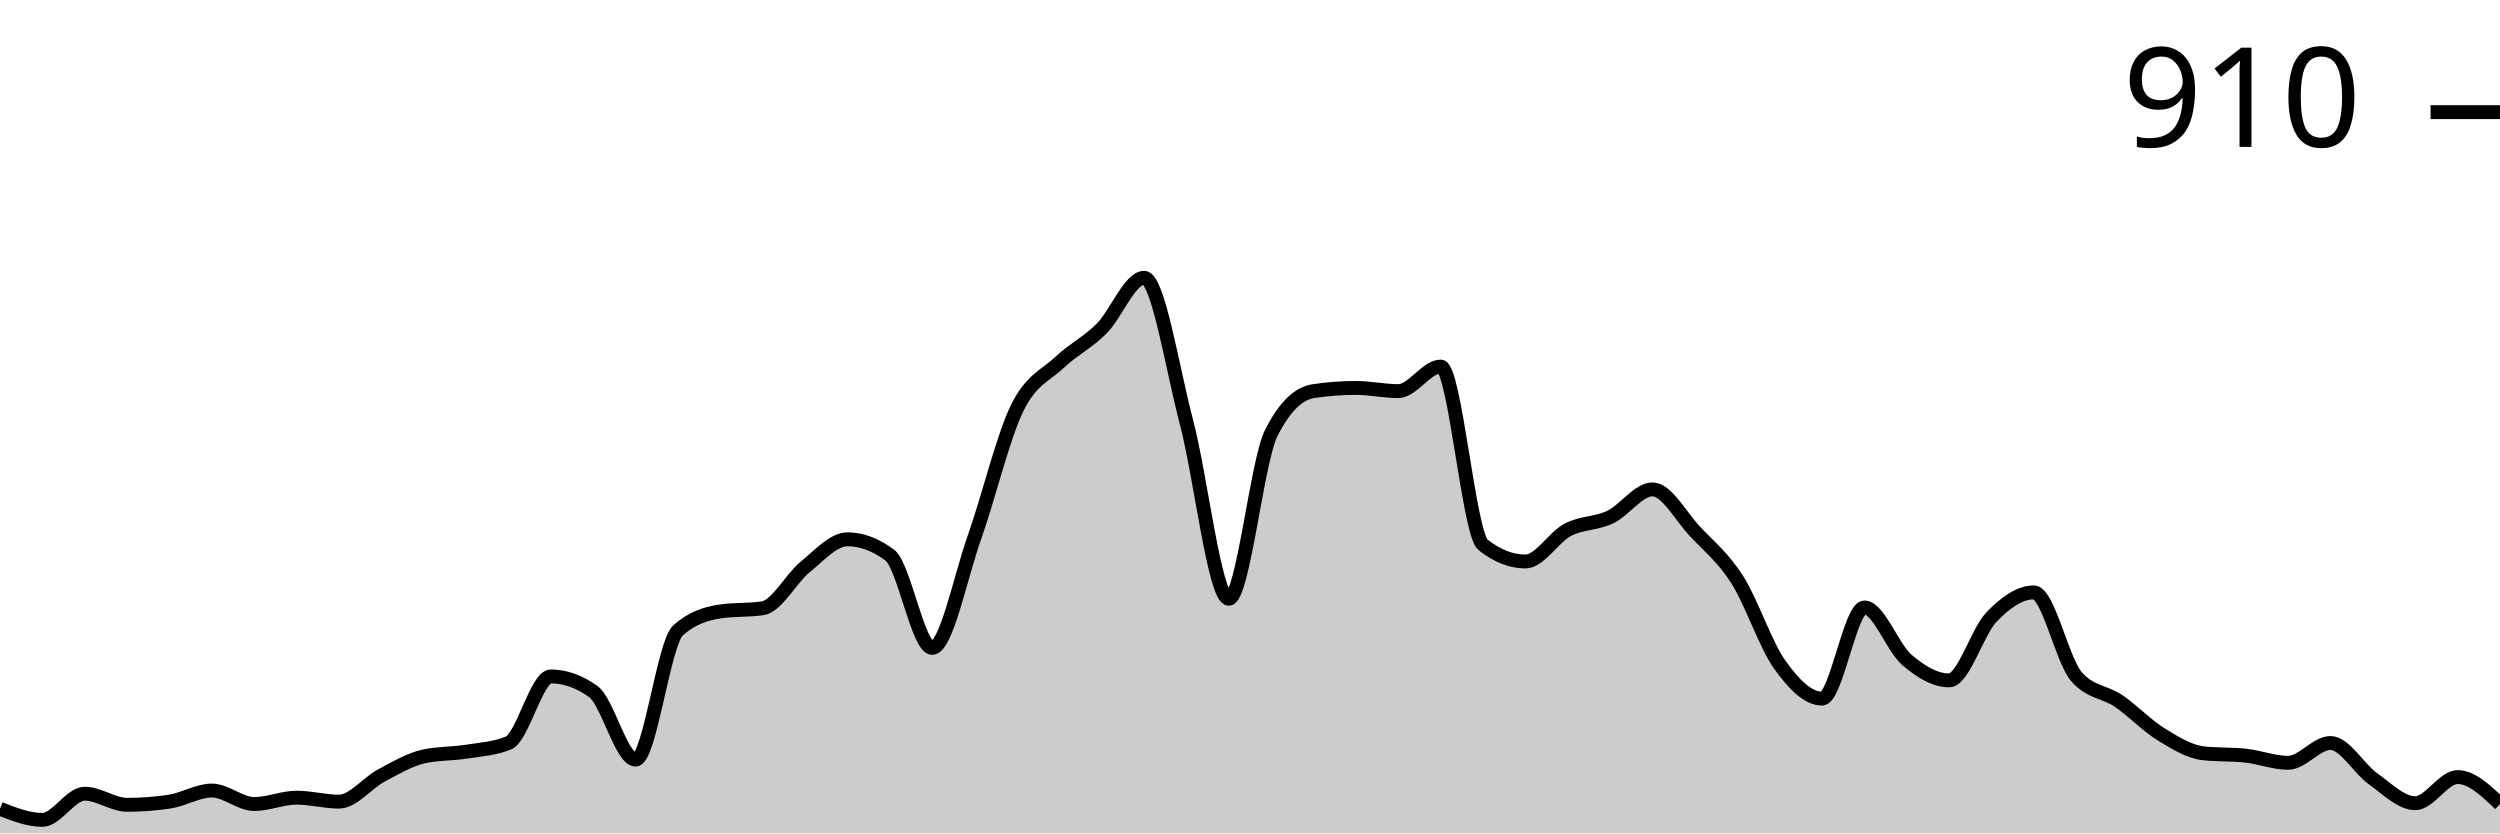
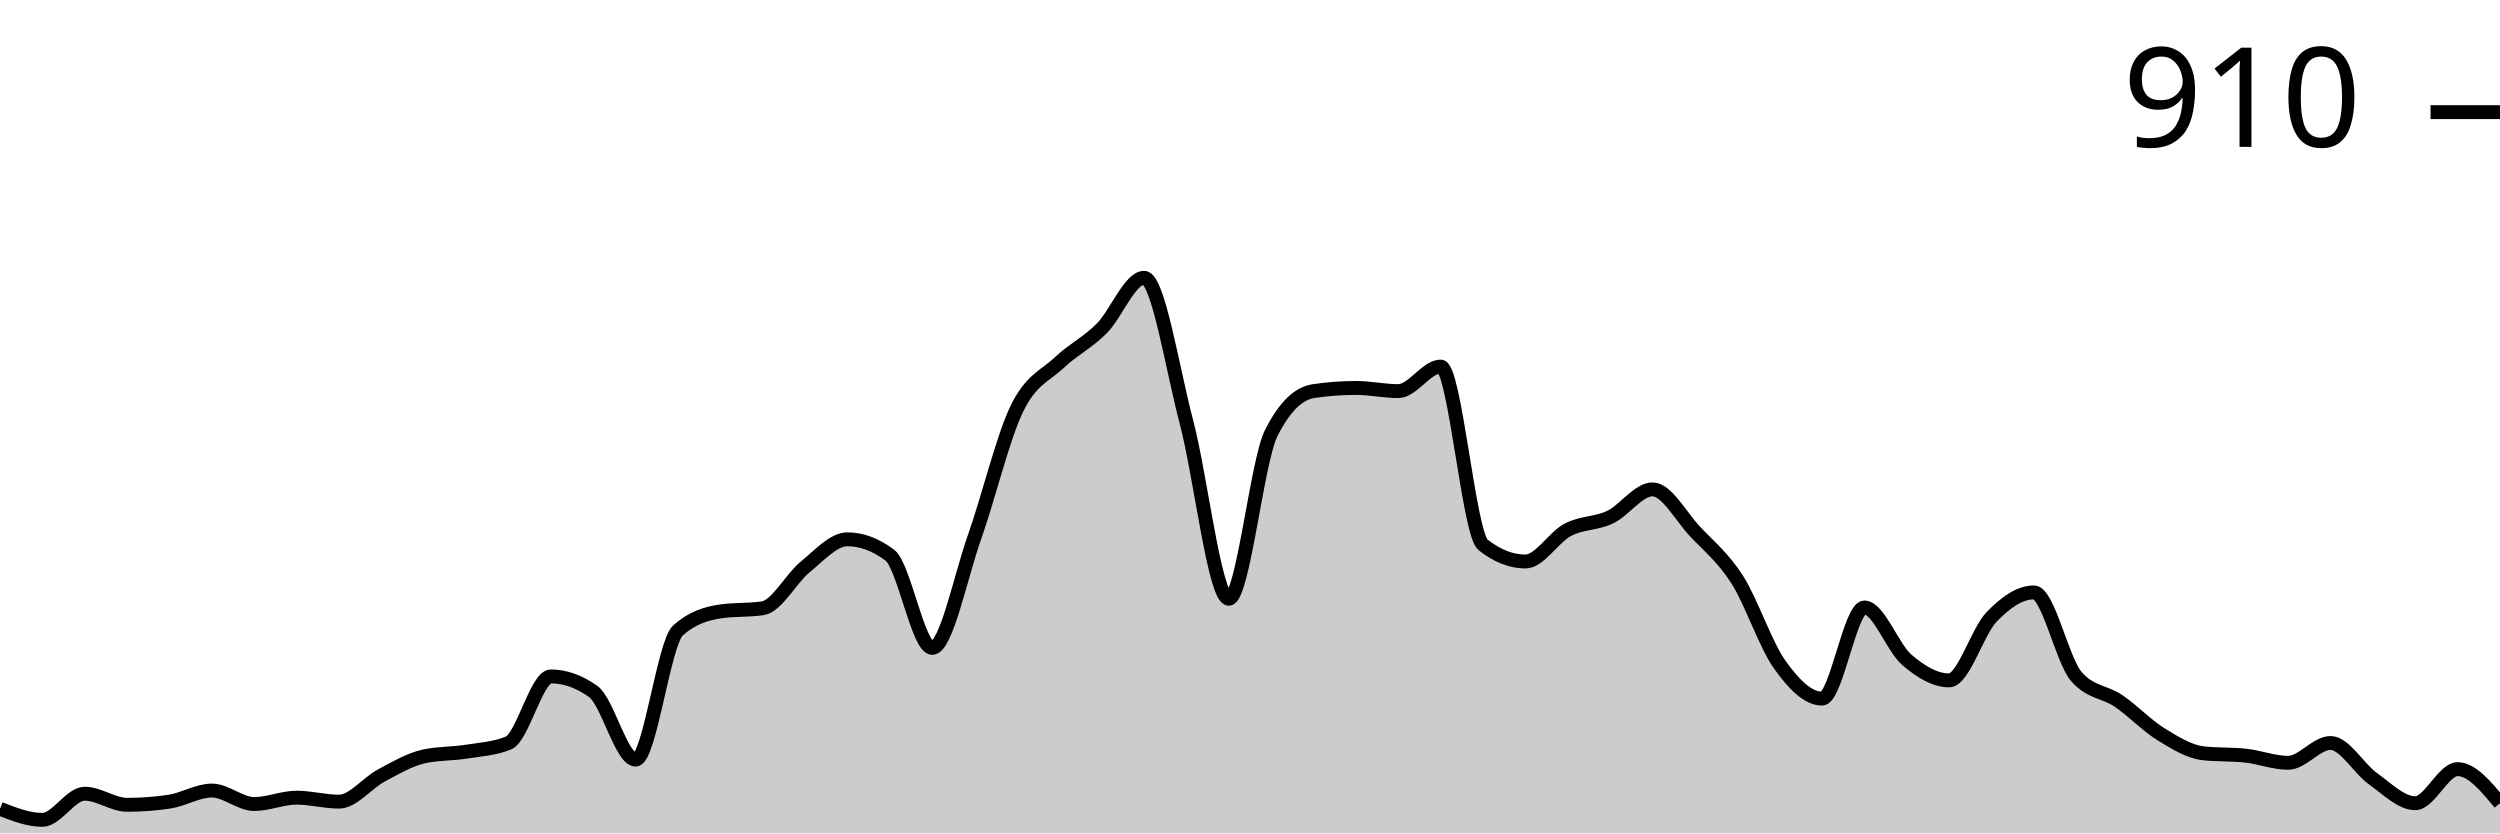
<svg xmlns="http://www.w3.org/2000/svg" viewBox="0 0 180 60">
  <g transform="translate(0,20)">
-     <path class="area" fill="rgba(0, 0, 0, 0.2)" d="M0,38.231C1.017,38.631,2.034,39.03,3.051,39.03C4.068,39.03,5.085,37.147,6.102,37.147C7.119,37.147,8.136,37.946,9.153,37.946C10.169,37.946,11.186,37.87,12.203,37.718C13.22,37.565,14.237,36.919,15.254,36.919C16.271,36.919,17.288,37.889,18.305,37.889C19.322,37.889,20.339,37.432,21.356,37.432C22.373,37.432,23.39,37.718,24.407,37.718C25.424,37.718,26.441,36.377,27.458,35.835C28.475,35.292,29.492,34.693,30.508,34.465C31.525,34.237,32.542,34.284,33.559,34.123C34.576,33.961,35.593,33.913,36.61,33.495C37.627,33.077,38.644,28.702,39.661,28.702C40.678,28.702,41.695,29.063,42.712,29.786C43.729,30.509,44.746,34.693,45.763,34.693C46.78,34.693,47.797,26.305,48.814,25.392C49.831,24.479,50.847,24.175,51.864,24.023C52.881,23.871,53.898,23.947,54.915,23.795C55.932,23.642,56.949,21.655,57.966,20.827C58.983,20,60,18.83,61.017,18.83C62.034,18.83,63.051,19.211,64.068,19.971C65.085,20.732,66.102,26.648,67.119,26.648C68.136,26.648,69.153,21.531,70.169,18.659C71.186,15.787,72.203,11.507,73.22,9.415C74.237,7.323,75.254,7.066,76.271,6.106C77.288,5.145,78.305,4.67,79.322,3.652C80.339,2.634,81.356,0,82.373,0C83.39,0,84.407,6.534,85.424,10.385C86.441,14.237,87.458,23.11,88.475,23.11C89.492,23.11,90.508,13.2,91.525,11.184C92.542,9.168,93.559,8.312,94.576,8.16C95.593,8.008,96.61,7.932,97.627,7.932C98.644,7.932,99.661,8.16,100.678,8.16C101.695,8.16,102.712,6.391,103.729,6.391C104.746,6.391,105.763,18.431,106.78,19.23C107.797,20.029,108.814,20.428,109.831,20.428C110.847,20.428,111.864,18.678,112.881,18.146C113.898,17.613,114.915,17.718,115.932,17.233C116.949,16.748,117.966,15.235,118.983,15.235C120,15.235,121.017,17.175,122.034,18.26C123.051,19.344,124.068,20.143,125.085,21.74C126.102,23.338,127.119,26.419,128.136,27.846C129.153,29.272,130.169,30.3,131.186,30.3C132.203,30.3,133.22,23.738,134.237,23.738C135.254,23.738,136.271,26.629,137.288,27.504C138.305,28.379,139.322,28.987,140.339,28.987C141.356,28.987,142.373,25.478,143.39,24.422C144.407,23.367,145.424,22.653,146.441,22.653C147.458,22.653,148.475,27.523,149.492,28.702C150.508,29.881,151.525,29.777,152.542,30.471C153.559,31.165,154.576,32.24,155.593,32.867C156.61,33.495,157.627,34.123,158.644,34.237C159.661,34.351,160.678,34.294,161.695,34.408C162.712,34.522,163.729,34.922,164.746,34.922C165.763,34.922,166.78,33.495,167.797,33.495C168.814,33.495,169.831,35.34,170.847,36.063C171.864,36.786,172.881,37.832,173.898,37.832C174.915,37.832,175.932,35.949,176.949,35.949C177.966,35.949,178.983,36.919,180,37.889L180,40C178.983,40,177.966,40,176.949,40C175.932,40,174.915,40,173.898,40C172.881,40,171.864,40,170.847,40C169.831,40,168.814,40,167.797,40C166.78,40,165.763,40,164.746,40C163.729,40,162.712,40,161.695,40C160.678,40,159.661,40,158.644,40C157.627,40,156.61,40,155.593,40C154.576,40,153.559,40,152.542,40C151.525,40,150.508,40,149.492,40C148.475,40,147.458,40,146.441,40C145.424,40,144.407,40,143.39,40C142.373,40,141.356,40,140.339,40C139.322,40,138.305,40,137.288,40C136.271,40,135.254,40,134.237,40C133.22,40,132.203,40,131.186,40C130.169,40,129.153,40,128.136,40C127.119,40,126.102,40,125.085,40C124.068,40,123.051,40,122.034,40C121.017,40,120,40,118.983,40C117.966,40,116.949,40,115.932,40C114.915,40,113.898,40,112.881,40C111.864,40,110.847,40,109.831,40C108.814,40,107.797,40,106.78,40C105.763,40,104.746,40,103.729,40C102.712,40,101.695,40,100.678,40C99.661,40,98.644,40,97.627,40C96.61,40,95.593,40,94.576,40C93.559,40,92.542,40,91.525,40C90.508,40,89.492,40,88.475,40C87.458,40,86.441,40,85.424,40C84.407,40,83.39,40,82.373,40C81.356,40,80.339,40,79.322,40C78.305,40,77.288,40,76.271,40C75.254,40,74.237,40,73.22,40C72.203,40,71.186,40,70.169,40C69.153,40,68.136,40,67.119,40C66.102,40,65.085,40,64.068,40C63.051,40,62.034,40,61.017,40C60,40,58.983,40,57.966,40C56.949,40,55.932,40,54.915,40C53.898,40,52.881,40,51.864,40C50.847,40,49.831,40,48.814,40C47.797,40,46.78,40,45.763,40C44.746,40,43.729,40,42.712,40C41.695,40,40.678,40,39.661,40C38.644,40,37.627,40,36.61,40C35.593,40,34.576,40,33.559,40C32.542,40,31.525,40,30.508,40C29.492,40,28.475,40,27.458,40C26.441,40,25.424,40,24.407,40C23.39,40,22.373,40,21.356,40C20.339,40,19.322,40,18.305,40C17.288,40,16.271,40,15.254,40C14.237,40,13.22,40,12.203,40C11.186,40,10.169,40,9.153,40C8.136,40,7.119,40,6.102,40C5.085,40,4.068,40,3.051,40C2.034,40,1.017,40,0,40Z" />
-     <path class="line" stroke="black" fill="none" d="M0,38.231C1.017,38.631,2.034,39.03,3.051,39.03C4.068,39.03,5.085,37.147,6.102,37.147C7.119,37.147,8.136,37.946,9.153,37.946C10.169,37.946,11.186,37.87,12.203,37.718C13.22,37.565,14.237,36.919,15.254,36.919C16.271,36.919,17.288,37.889,18.305,37.889C19.322,37.889,20.339,37.432,21.356,37.432C22.373,37.432,23.39,37.718,24.407,37.718C25.424,37.718,26.441,36.377,27.458,35.835C28.475,35.292,29.492,34.693,30.508,34.465C31.525,34.237,32.542,34.284,33.559,34.123C34.576,33.961,35.593,33.913,36.61,33.495C37.627,33.077,38.644,28.702,39.661,28.702C40.678,28.702,41.695,29.063,42.712,29.786C43.729,30.509,44.746,34.693,45.763,34.693C46.78,34.693,47.797,26.305,48.814,25.392C49.831,24.479,50.847,24.175,51.864,24.023C52.881,23.871,53.898,23.947,54.915,23.795C55.932,23.642,56.949,21.655,57.966,20.827C58.983,20,60,18.83,61.017,18.83C62.034,18.83,63.051,19.211,64.068,19.971C65.085,20.732,66.102,26.648,67.119,26.648C68.136,26.648,69.153,21.531,70.169,18.659C71.186,15.787,72.203,11.507,73.22,9.415C74.237,7.323,75.254,7.066,76.271,6.106C77.288,5.145,78.305,4.67,79.322,3.652C80.339,2.634,81.356,0,82.373,0C83.39,0,84.407,6.534,85.424,10.385C86.441,14.237,87.458,23.11,88.475,23.11C89.492,23.11,90.508,13.2,91.525,11.184C92.542,9.168,93.559,8.312,94.576,8.16C95.593,8.008,96.61,7.932,97.627,7.932C98.644,7.932,99.661,8.16,100.678,8.16C101.695,8.16,102.712,6.391,103.729,6.391C104.746,6.391,105.763,18.431,106.78,19.23C107.797,20.029,108.814,20.428,109.831,20.428C110.847,20.428,111.864,18.678,112.881,18.146C113.898,17.613,114.915,17.718,115.932,17.233C116.949,16.748,117.966,15.235,118.983,15.235C120,15.235,121.017,17.175,122.034,18.26C123.051,19.344,124.068,20.143,125.085,21.74C126.102,23.338,127.119,26.419,128.136,27.846C129.153,29.272,130.169,30.3,131.186,30.3C132.203,30.3,133.22,23.738,134.237,23.738C135.254,23.738,136.271,26.629,137.288,27.504C138.305,28.379,139.322,28.987,140.339,28.987C141.356,28.987,142.373,25.478,143.39,24.422C144.407,23.367,145.424,22.653,146.441,22.653C147.458,22.653,148.475,27.523,149.492,28.702C150.508,29.881,151.525,29.777,152.542,30.471C153.559,31.165,154.576,32.24,155.593,32.867C156.61,33.495,157.627,34.123,158.644,34.237C159.661,34.351,160.678,34.294,161.695,34.408C162.712,34.522,163.729,34.922,164.746,34.922C165.763,34.922,166.78,33.495,167.797,33.495C168.814,33.495,169.831,35.34,170.847,36.063C171.864,36.786,172.881,37.832,173.898,37.832C174.915,37.832,175.932,35.949,176.949,35.949C177.966,35.949,178.983,36.919,180,37.889" />
+     <path class="area" fill="rgba(0, 0, 0, 0.2)" d="M0,38.231C1.017,38.631,2.034,39.03,3.051,39.03C4.068,39.03,5.085,37.147,6.102,37.147C7.119,37.147,8.136,37.946,9.153,37.946C10.169,37.946,11.186,37.87,12.203,37.718C13.22,37.565,14.237,36.919,15.254,36.919C16.271,36.919,17.288,37.889,18.305,37.889C19.322,37.889,20.339,37.432,21.356,37.432C22.373,37.432,23.39,37.718,24.407,37.718C25.424,37.718,26.441,36.377,27.458,35.835C28.475,35.292,29.492,34.693,30.508,34.465C31.525,34.237,32.542,34.284,33.559,34.123C34.576,33.961,35.593,33.913,36.61,33.495C37.627,33.077,38.644,28.702,39.661,28.702C40.678,28.702,41.695,29.063,42.712,29.786C43.729,30.509,44.746,34.693,45.763,34.693C46.78,34.693,47.797,26.305,48.814,25.392C49.831,24.479,50.847,24.175,51.864,24.023C52.881,23.871,53.898,23.947,54.915,23.795C55.932,23.642,56.949,21.655,57.966,20.827C58.983,20,60,18.83,61.017,18.83C62.034,18.83,63.051,19.211,64.068,19.971C65.085,20.732,66.102,26.648,67.119,26.648C68.136,26.648,69.153,21.531,70.169,18.659C71.186,15.787,72.203,11.507,73.22,9.415C74.237,7.323,75.254,7.066,76.271,6.106C77.288,5.145,78.305,4.67,79.322,3.652C80.339,2.634,81.356,0,82.373,0C83.39,0,84.407,6.534,85.424,10.385C86.441,14.237,87.458,23.11,88.475,23.11C89.492,23.11,90.508,13.2,91.525,11.184C92.542,9.168,93.559,8.312,94.576,8.16C95.593,8.008,96.61,7.932,97.627,7.932C98.644,7.932,99.661,8.16,100.678,8.16C101.695,8.16,102.712,6.391,103.729,6.391C104.746,6.391,105.763,18.431,106.78,19.23C107.797,20.029,108.814,20.428,109.831,20.428C110.847,20.428,111.864,18.678,112.881,18.146C113.898,17.613,114.915,17.718,115.932,17.233C116.949,16.748,117.966,15.235,118.983,15.235C120,15.235,121.017,17.175,122.034,18.26C123.051,19.344,124.068,20.143,125.085,21.74C126.102,23.338,127.119,26.419,128.136,27.846C129.153,29.272,130.169,30.3,131.186,30.3C132.203,30.3,133.22,23.738,134.237,23.738C135.254,23.738,136.271,26.629,137.288,27.504C138.305,28.379,139.322,28.987,140.339,28.987C141.356,28.987,142.373,25.478,143.39,24.422C144.407,23.367,145.424,22.653,146.441,22.653C147.458,22.653,148.475,27.523,149.492,28.702C150.508,29.881,151.525,29.777,152.542,30.471C153.559,31.165,154.576,32.24,155.593,32.867C156.61,33.495,157.627,34.123,158.644,34.237C159.661,34.351,160.678,34.294,161.695,34.408C162.712,34.522,163.729,34.922,164.746,34.922C165.763,34.922,166.78,33.495,167.797,33.495C168.814,33.495,169.831,35.34,170.847,36.063C171.864,36.786,172.881,37.832,173.898,37.832C174.915,37.832,175.932,35.378,176.949,35.378C177.966,35.378,178.983,36.605,180,37.832L180,40C178.983,40,177.966,40,176.949,40C175.932,40,174.915,40,173.898,40C172.881,40,171.864,40,170.847,40C169.831,40,168.814,40,167.797,40C166.78,40,165.763,40,164.746,40C163.729,40,162.712,40,161.695,40C160.678,40,159.661,40,158.644,40C157.627,40,156.61,40,155.593,40C154.576,40,153.559,40,152.542,40C151.525,40,150.508,40,149.492,40C148.475,40,147.458,40,146.441,40C145.424,40,144.407,40,143.39,40C142.373,40,141.356,40,140.339,40C139.322,40,138.305,40,137.288,40C136.271,40,135.254,40,134.237,40C133.22,40,132.203,40,131.186,40C130.169,40,129.153,40,128.136,40C127.119,40,126.102,40,125.085,40C124.068,40,123.051,40,122.034,40C121.017,40,120,40,118.983,40C117.966,40,116.949,40,115.932,40C114.915,40,113.898,40,112.881,40C111.864,40,110.847,40,109.831,40C108.814,40,107.797,40,106.78,40C105.763,40,104.746,40,103.729,40C102.712,40,101.695,40,100.678,40C99.661,40,98.644,40,97.627,40C96.61,40,95.593,40,94.576,40C93.559,40,92.542,40,91.525,40C90.508,40,89.492,40,88.475,40C87.458,40,86.441,40,85.424,40C84.407,40,83.39,40,82.373,40C81.356,40,80.339,40,79.322,40C78.305,40,77.288,40,76.271,40C75.254,40,74.237,40,73.22,40C72.203,40,71.186,40,70.169,40C69.153,40,68.136,40,67.119,40C66.102,40,65.085,40,64.068,40C63.051,40,62.034,40,61.017,40C60,40,58.983,40,57.966,40C56.949,40,55.932,40,54.915,40C53.898,40,52.881,40,51.864,40C50.847,40,49.831,40,48.814,40C47.797,40,46.78,40,45.763,40C44.746,40,43.729,40,42.712,40C41.695,40,40.678,40,39.661,40C38.644,40,37.627,40,36.61,40C35.593,40,34.576,40,33.559,40C32.542,40,31.525,40,30.508,40C29.492,40,28.475,40,27.458,40C26.441,40,25.424,40,24.407,40C23.39,40,22.373,40,21.356,40C20.339,40,19.322,40,18.305,40C17.288,40,16.271,40,15.254,40C14.237,40,13.22,40,12.203,40C11.186,40,10.169,40,9.153,40C8.136,40,7.119,40,6.102,40C5.085,40,4.068,40,3.051,40C2.034,40,1.017,40,0,40Z" />
+     <path class="line" stroke="black" fill="none" d="M0,38.231C1.017,38.631,2.034,39.03,3.051,39.03C4.068,39.03,5.085,37.147,6.102,37.147C7.119,37.147,8.136,37.946,9.153,37.946C10.169,37.946,11.186,37.87,12.203,37.718C13.22,37.565,14.237,36.919,15.254,36.919C16.271,36.919,17.288,37.889,18.305,37.889C19.322,37.889,20.339,37.432,21.356,37.432C22.373,37.432,23.39,37.718,24.407,37.718C25.424,37.718,26.441,36.377,27.458,35.835C28.475,35.292,29.492,34.693,30.508,34.465C31.525,34.237,32.542,34.284,33.559,34.123C34.576,33.961,35.593,33.913,36.61,33.495C37.627,33.077,38.644,28.702,39.661,28.702C40.678,28.702,41.695,29.063,42.712,29.786C43.729,30.509,44.746,34.693,45.763,34.693C46.78,34.693,47.797,26.305,48.814,25.392C49.831,24.479,50.847,24.175,51.864,24.023C52.881,23.871,53.898,23.947,54.915,23.795C55.932,23.642,56.949,21.655,57.966,20.827C58.983,20,60,18.83,61.017,18.83C62.034,18.83,63.051,19.211,64.068,19.971C65.085,20.732,66.102,26.648,67.119,26.648C68.136,26.648,69.153,21.531,70.169,18.659C71.186,15.787,72.203,11.507,73.22,9.415C74.237,7.323,75.254,7.066,76.271,6.106C77.288,5.145,78.305,4.67,79.322,3.652C80.339,2.634,81.356,0,82.373,0C83.39,0,84.407,6.534,85.424,10.385C86.441,14.237,87.458,23.11,88.475,23.11C89.492,23.11,90.508,13.2,91.525,11.184C92.542,9.168,93.559,8.312,94.576,8.16C95.593,8.008,96.61,7.932,97.627,7.932C98.644,7.932,99.661,8.16,100.678,8.16C101.695,8.16,102.712,6.391,103.729,6.391C104.746,6.391,105.763,18.431,106.78,19.23C107.797,20.029,108.814,20.428,109.831,20.428C110.847,20.428,111.864,18.678,112.881,18.146C113.898,17.613,114.915,17.718,115.932,17.233C116.949,16.748,117.966,15.235,118.983,15.235C120,15.235,121.017,17.175,122.034,18.26C123.051,19.344,124.068,20.143,125.085,21.74C126.102,23.338,127.119,26.419,128.136,27.846C129.153,29.272,130.169,30.3,131.186,30.3C132.203,30.3,133.22,23.738,134.237,23.738C135.254,23.738,136.271,26.629,137.288,27.504C138.305,28.379,139.322,28.987,140.339,28.987C141.356,28.987,142.373,25.478,143.39,24.422C144.407,23.367,145.424,22.653,146.441,22.653C147.458,22.653,148.475,27.523,149.492,28.702C150.508,29.881,151.525,29.777,152.542,30.471C153.559,31.165,154.576,32.24,155.593,32.867C156.61,33.495,157.627,34.123,158.644,34.237C159.661,34.351,160.678,34.294,161.695,34.408C162.712,34.522,163.729,34.922,164.746,34.922C165.763,34.922,166.78,33.495,167.797,33.495C168.814,33.495,169.831,35.34,170.847,36.063C171.864,36.786,172.881,37.832,173.898,37.832C174.915,37.832,175.932,35.378,176.949,35.378C177.966,35.378,178.983,36.605,180,37.832" />
    <path class="axis-ceiling" stroke-width="1" stroke="black" fill="none" d="M175,-11.926L180,-11.926" />
    <text class="axis-ceiling-label" font-family="sans-serif" text-anchor="end" font-size="10px" x="170" y="-9.426">910</text>
  </g>
</svg>
